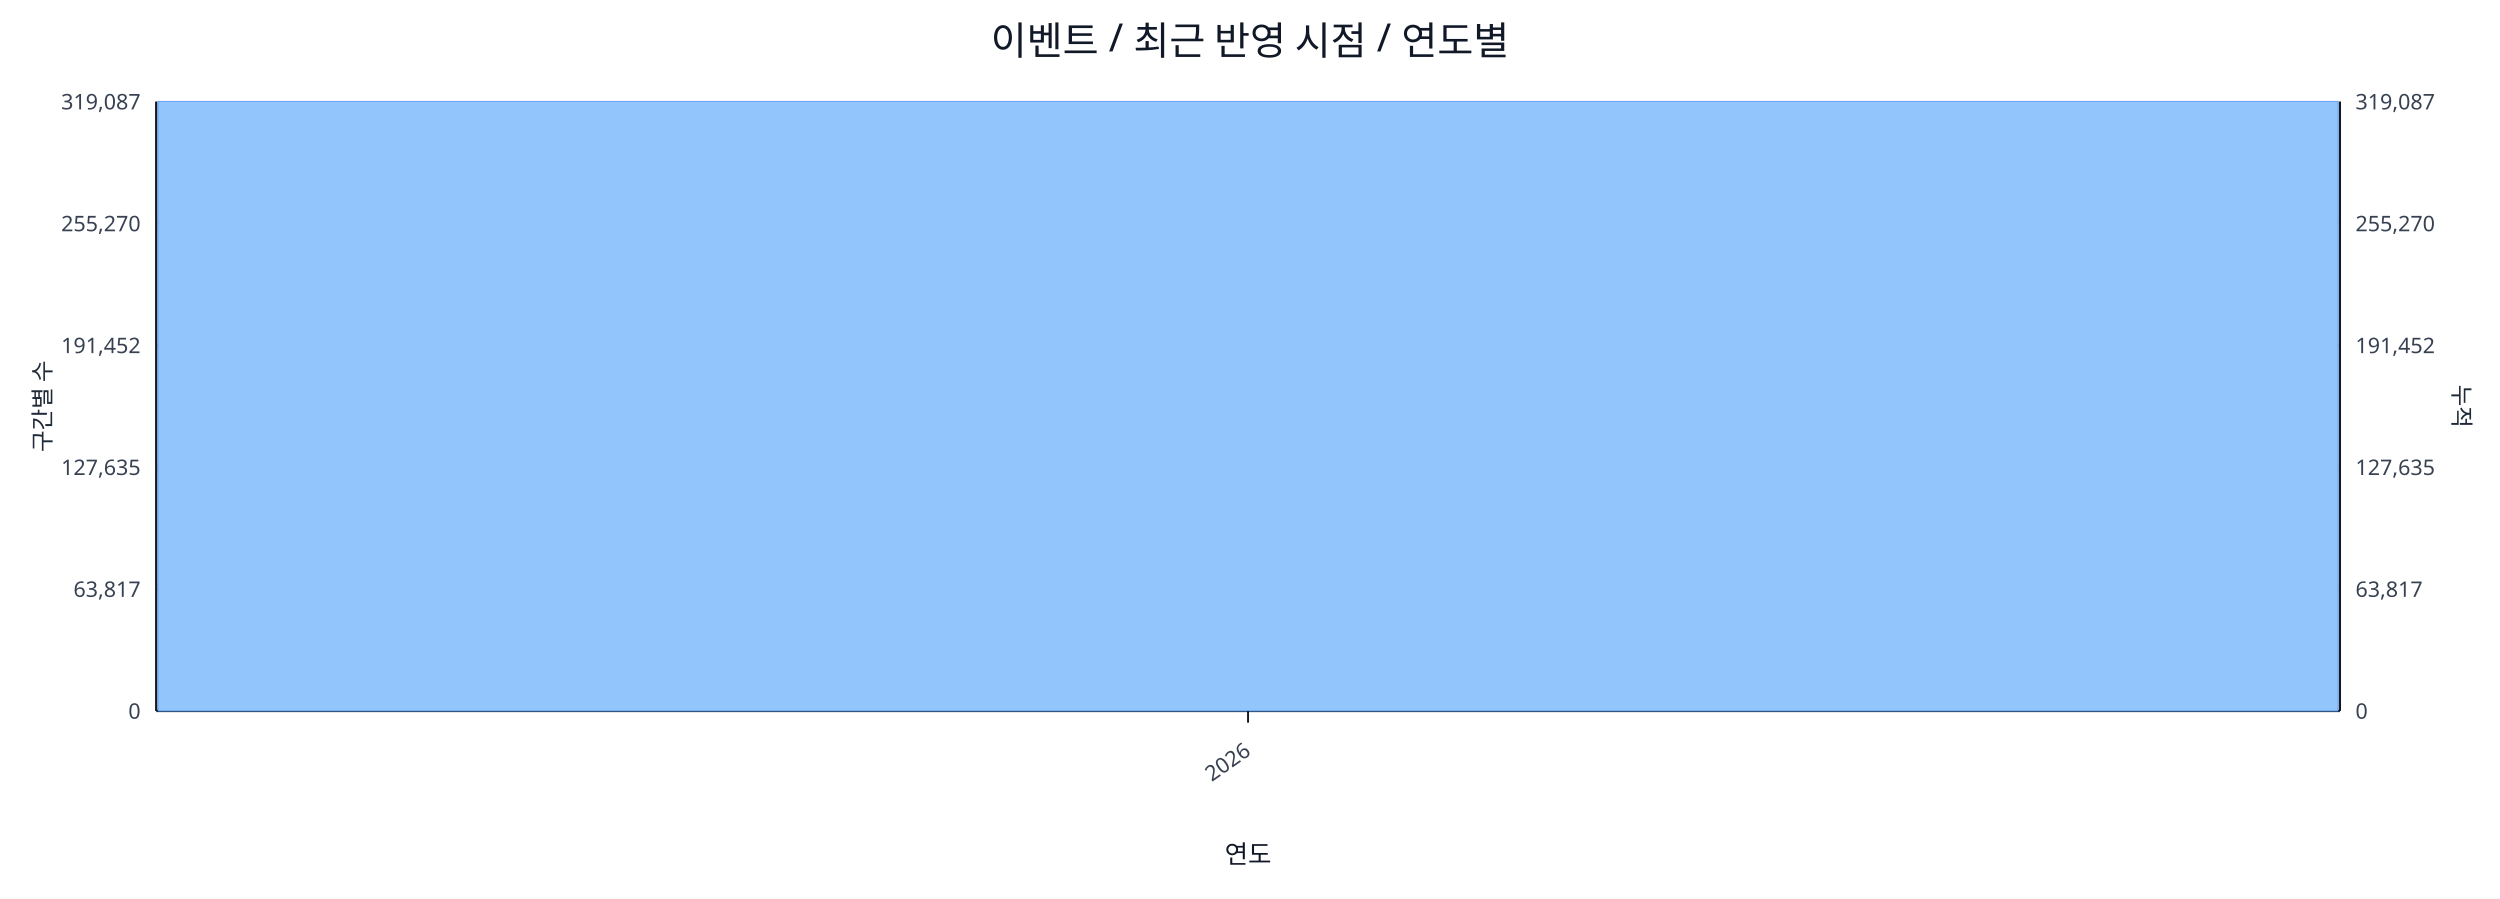
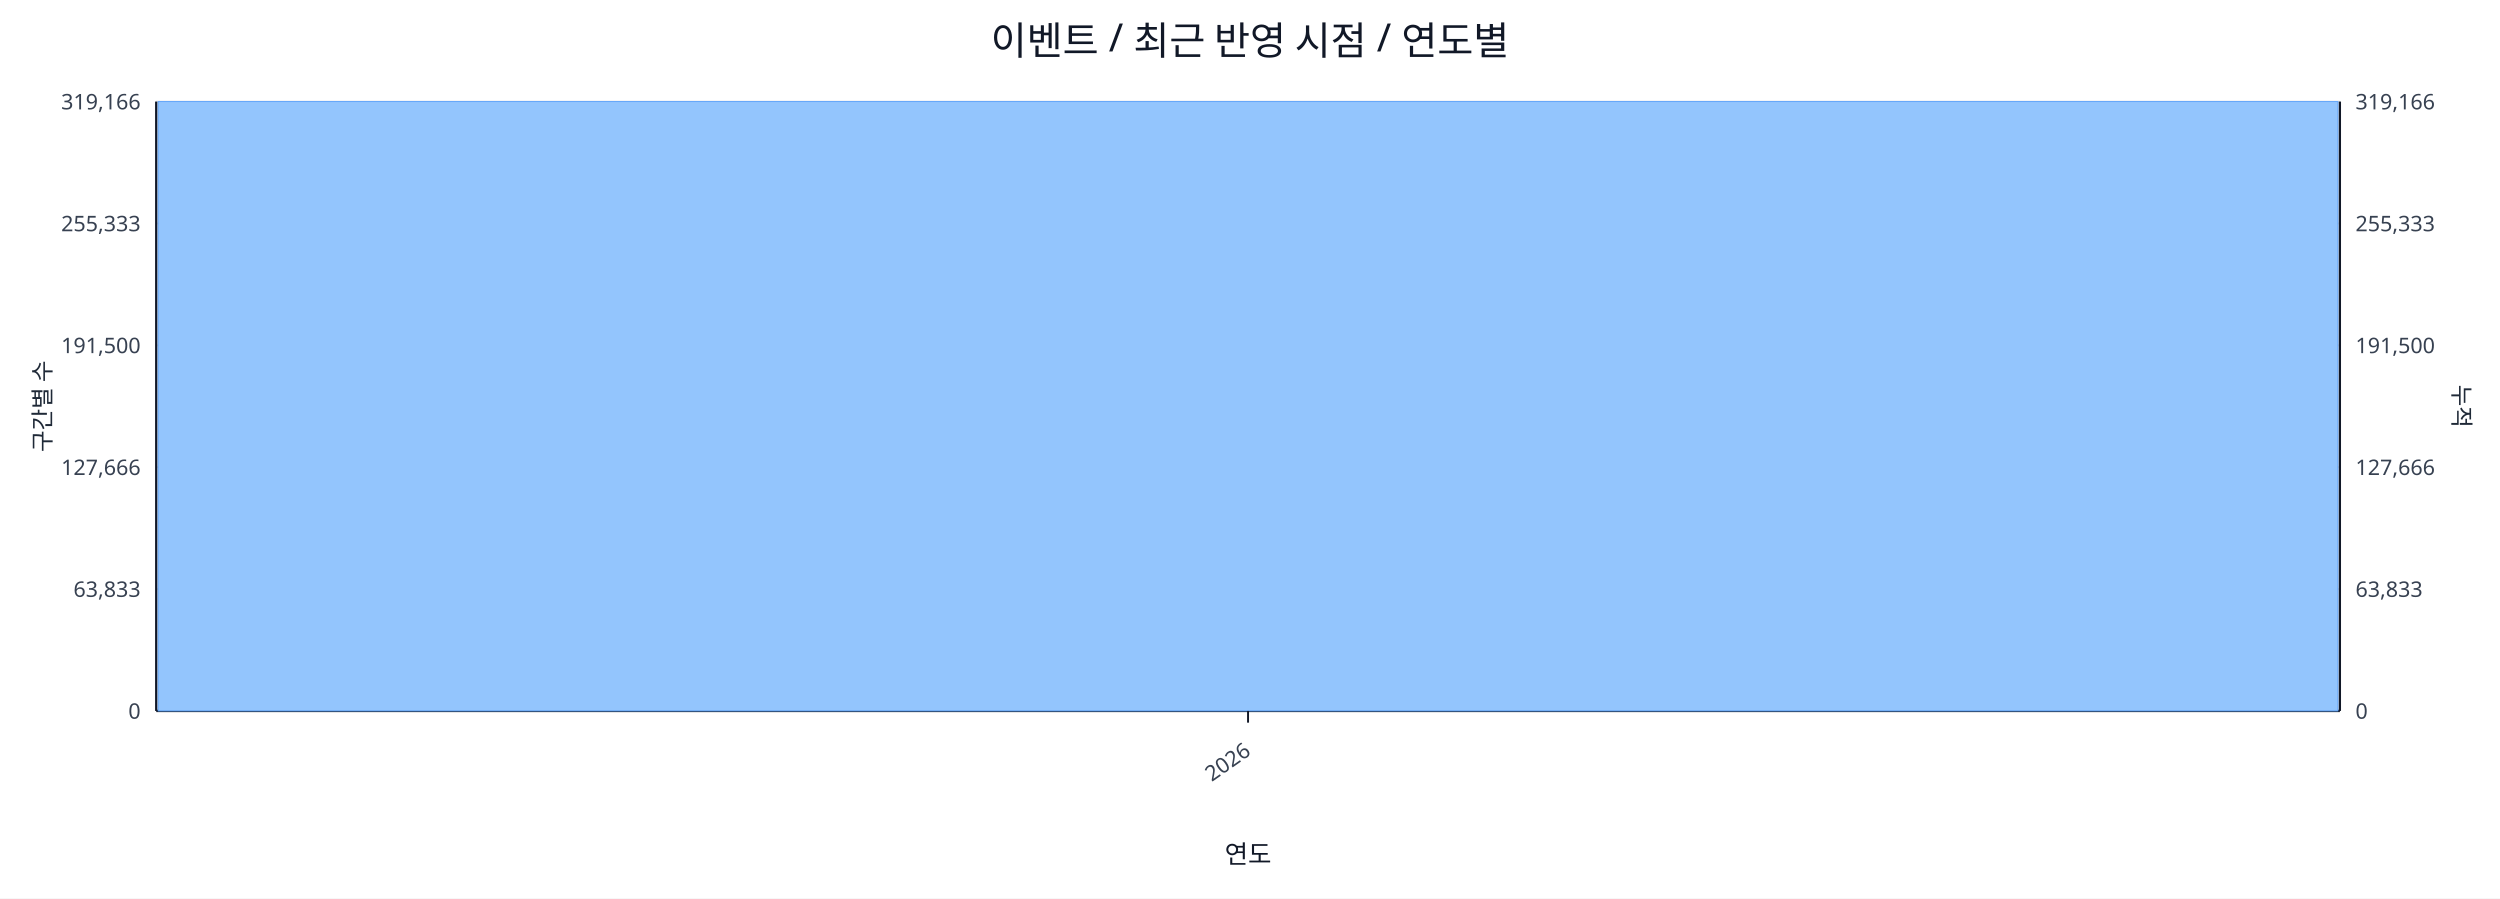
<svg xmlns="http://www.w3.org/2000/svg" width="1280" height="460" viewBox="0 0 1280 460">
  <rect x="0" y="0" width="100%" height="100%" fill="#ffffff" />
  <text x="640.0" y="28" font-size="20" text-anchor="middle" font-family="sans-serif" fill="#111827">이벤트 / 최근 반영 시점 / 연도별</text>
  <line x1="80.0" y1="52.0" x2="1198.0" y2="52.0" stroke="#e5e7eb" stroke-width="1" />
-   <text x="72.0" y="56.0" font-size="11" text-anchor="end" font-family="sans-serif" fill="#374151">319,087</text>
-   <text x="1206.0" y="56.0" font-size="11" text-anchor="start" font-family="sans-serif" fill="#374151">319,087</text>
+   <text x="72.0" y="56.0" font-size="11" text-anchor="end" font-family="sans-serif" fill="#374151">319,166</text>
+   <text x="1206.0" y="56.0" font-size="11" text-anchor="start" font-family="sans-serif" fill="#374151">319,166</text>
  <line x1="80.0" y1="114.4" x2="1198.0" y2="114.4" stroke="#e5e7eb" stroke-width="1" />
-   <text x="72.0" y="118.4" font-size="11" text-anchor="end" font-family="sans-serif" fill="#374151">255,270</text>
-   <text x="1206.0" y="118.4" font-size="11" text-anchor="start" font-family="sans-serif" fill="#374151">255,270</text>
+   <text x="72.0" y="118.4" font-size="11" text-anchor="end" font-family="sans-serif" fill="#374151">255,333</text>
+   <text x="1206.0" y="118.4" font-size="11" text-anchor="start" font-family="sans-serif" fill="#374151">255,333</text>
  <line x1="80.0" y1="176.8" x2="1198.0" y2="176.8" stroke="#e5e7eb" stroke-width="1" />
-   <text x="72.0" y="180.8" font-size="11" text-anchor="end" font-family="sans-serif" fill="#374151">191,452</text>
-   <text x="1206.0" y="180.8" font-size="11" text-anchor="start" font-family="sans-serif" fill="#374151">191,452</text>
+   <text x="72.0" y="180.8" font-size="11" text-anchor="end" font-family="sans-serif" fill="#374151">191,500</text>
+   <text x="1206.0" y="180.8" font-size="11" text-anchor="start" font-family="sans-serif" fill="#374151">191,500</text>
  <line x1="80.0" y1="239.2" x2="1198.0" y2="239.2" stroke="#e5e7eb" stroke-width="1" />
-   <text x="72.0" y="243.2" font-size="11" text-anchor="end" font-family="sans-serif" fill="#374151">127,635</text>
-   <text x="1206.0" y="243.2" font-size="11" text-anchor="start" font-family="sans-serif" fill="#374151">127,635</text>
+   <text x="72.0" y="243.2" font-size="11" text-anchor="end" font-family="sans-serif" fill="#374151">127,666</text>
+   <text x="1206.0" y="243.2" font-size="11" text-anchor="start" font-family="sans-serif" fill="#374151">127,666</text>
  <line x1="80.0" y1="301.6" x2="1198.0" y2="301.6" stroke="#e5e7eb" stroke-width="1" />
-   <text x="72.0" y="305.6" font-size="11" text-anchor="end" font-family="sans-serif" fill="#374151">63,817</text>
-   <text x="1206.0" y="305.6" font-size="11" text-anchor="start" font-family="sans-serif" fill="#374151">63,817</text>
+   <text x="72.0" y="305.6" font-size="11" text-anchor="end" font-family="sans-serif" fill="#374151">63,833</text>
+   <text x="1206.0" y="305.6" font-size="11" text-anchor="start" font-family="sans-serif" fill="#374151">63,833</text>
  <line x1="80.0" y1="364.0" x2="1198.0" y2="364.0" stroke="#e5e7eb" stroke-width="1" />
  <text x="72.0" y="368.0" font-size="11" text-anchor="end" font-family="sans-serif" fill="#374151">0</text>
  <text x="1206.0" y="368.0" font-size="11" text-anchor="start" font-family="sans-serif" fill="#374151">0</text>
  <line x1="80.0" y1="364.0" x2="1198.0" y2="364.0" stroke="#111827" stroke-width="1.2" />
  <line x1="80.0" y1="52.0" x2="80.0" y2="364.0" stroke="#111827" stroke-width="1.2" />
  <line x1="1198.0" y1="52.0" x2="1198.0" y2="364.0" stroke="#111827" stroke-width="1.2" />
  <rect x="81.0" y="52.0" width="1116.0" height="312.0" fill="#93c5fd" stroke="#60a5fa" stroke-width="0.5" />
  <polyline fill="none" stroke="#ef4444" stroke-width="2" points="639.0,52.0" />
  <line x1="639.0" y1="364.0" x2="639.0" y2="370.0" stroke="#111827" stroke-width="1" />
  <text x="641.0" y="386.0" font-size="11" text-anchor="end" transform="rotate(-35 641.0 386.0)" font-family="sans-serif" fill="#374151">2026</text>
  <text x="26" y="208.0" font-size="12" transform="rotate(-90 26 208.0)" text-anchor="middle" font-family="sans-serif" fill="#1f2937">구간별 수</text>
  <text x="1256.0" y="208.0" font-size="12" transform="rotate(90 1256.0 208.0)" text-anchor="middle" font-family="sans-serif" fill="#1f2937">누적</text>
  <text x="639.0" y="442.0" font-size="13" text-anchor="middle" font-family="sans-serif" fill="#111827">연도</text>
</svg>
